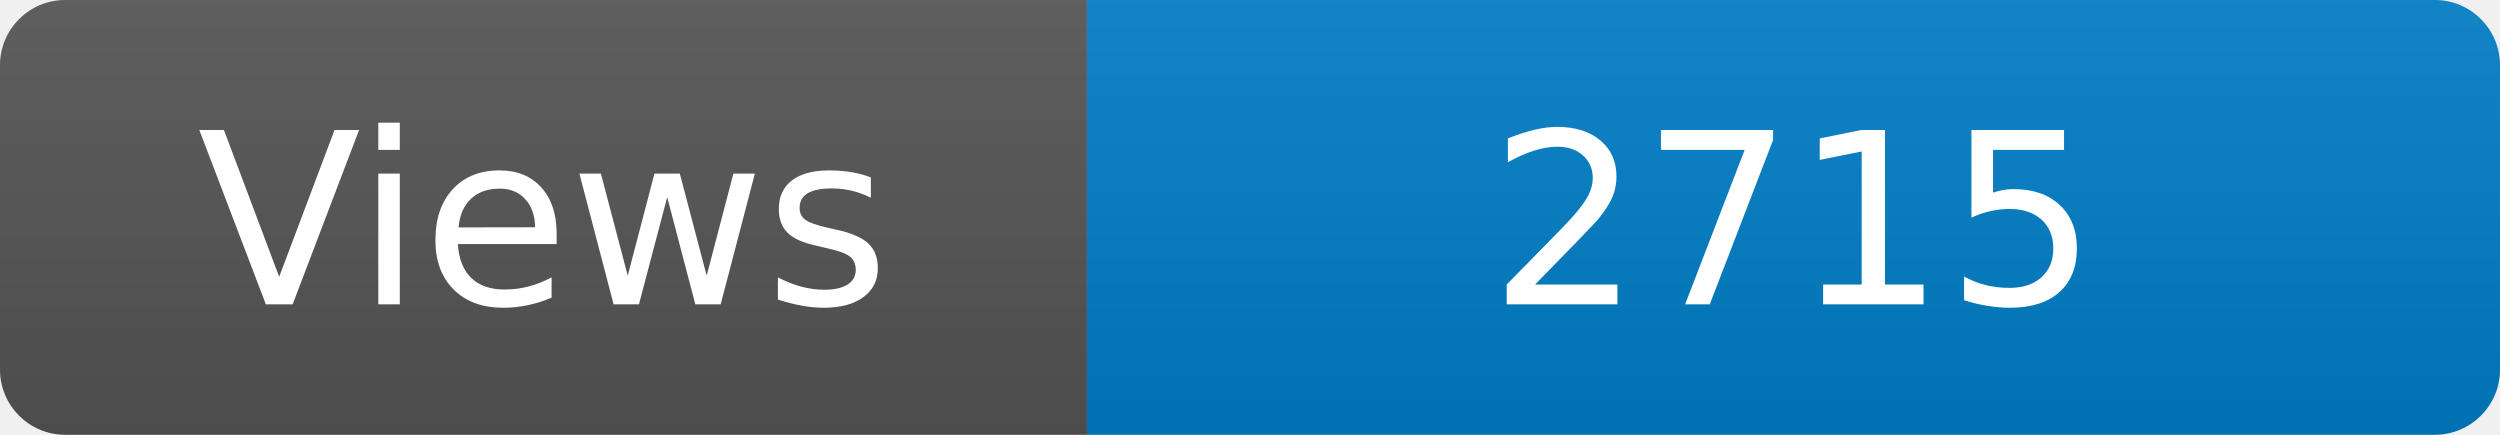
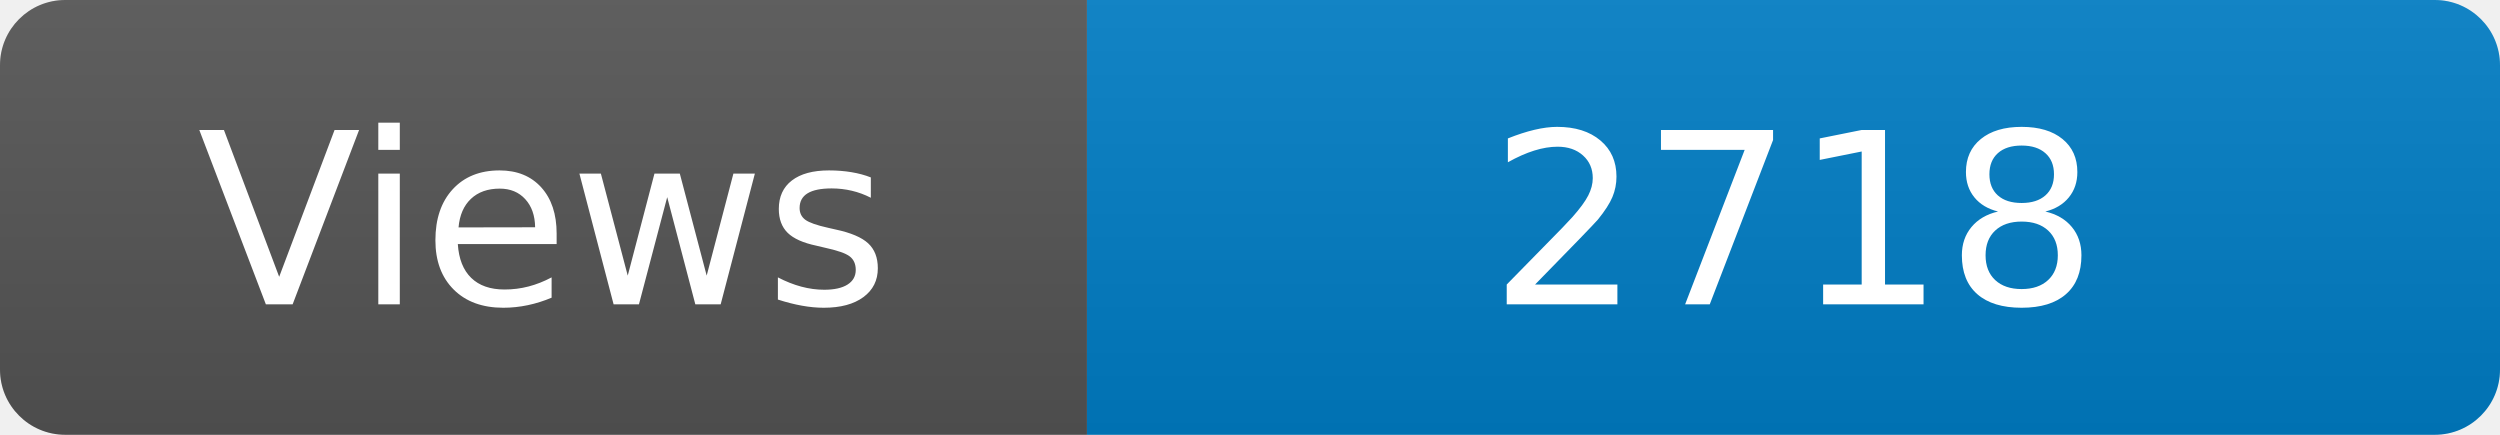
<svg xmlns="http://www.w3.org/2000/svg" width="115" height="20" role="img" aria-label="Maintained?: yes">
  <linearGradient id="s" x2="0" y2="100%">
    <stop offset="0" stop-color="#bbb" stop-opacity=".1" />
    <stop offset="1" stop-opacity=".1" />
  </linearGradient>
  <clipPath id="r">
    <rect width="115" height="20" rx="3" fill="#fff" />
  </clipPath>
  <g clip-path="url(#r)">
    <rect width="50" height="20" fill="#555" />
    <rect x="50" width="160" height="20" fill="#007ec6" />
    <rect width="115" height="20" fill="url(#s)" />
  </g>
  <g fill="#fff" text-anchor="middle" font-family="Verdana,Geneva,DejaVu Sans,sans-serif" font-size="110">
    <text x="250" y="140" transform="scale(.1)" fill="#fff">Views</text>
-     <text x="825" y="140" transform="scale(.1)" fill="#fff">2715</text>
+     <text x="825" y="140" transform="scale(.1)" fill="#fff">2718</text>
  </g>
</svg>
